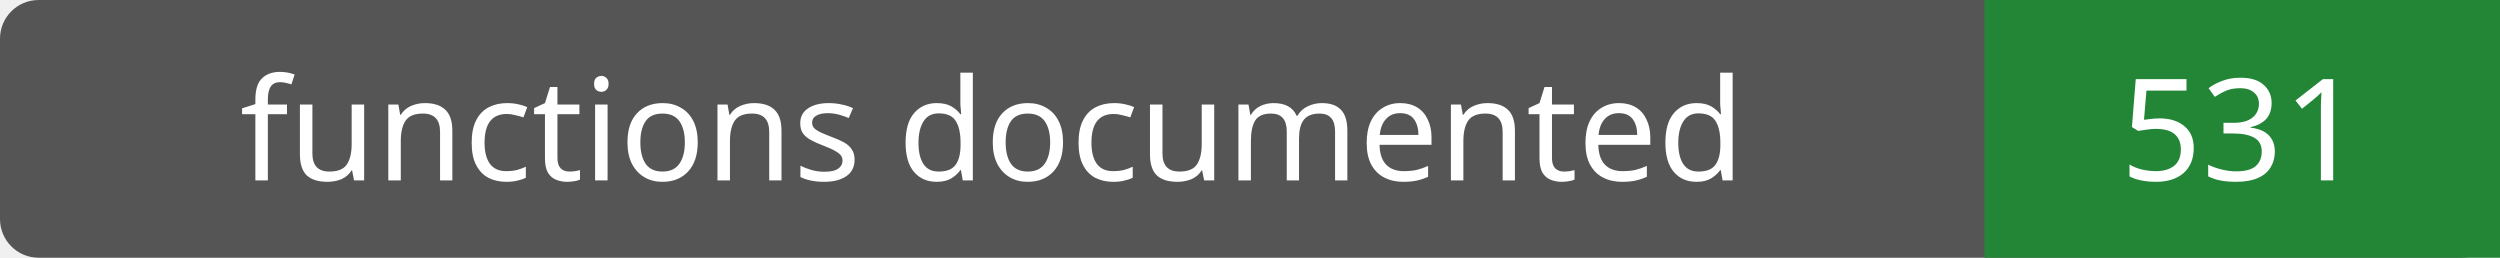
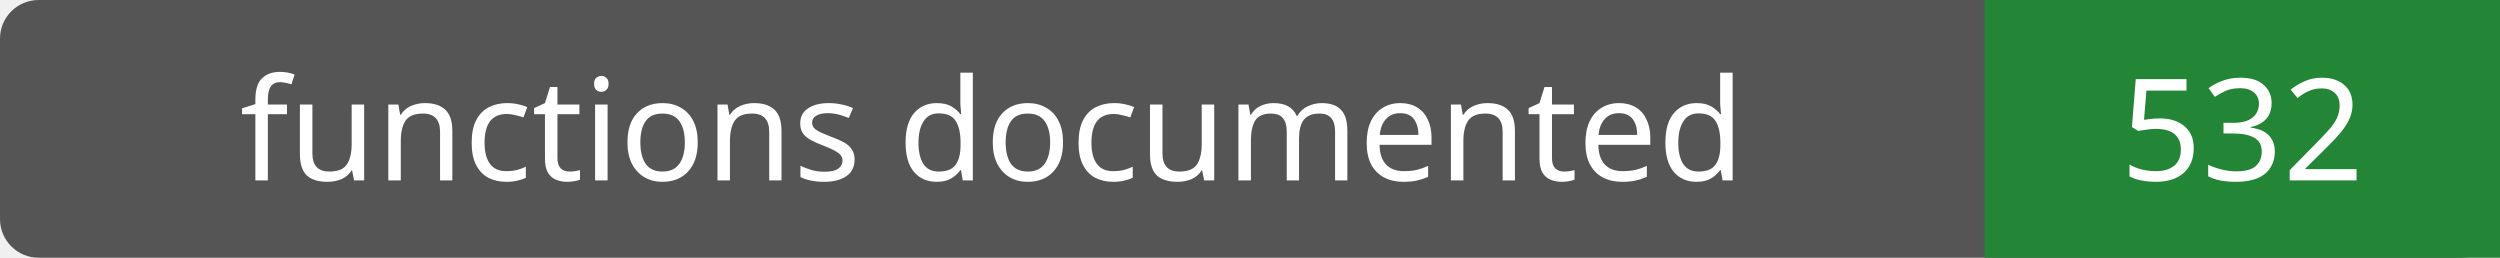
- <svg xmlns="http://www.w3.org/2000/svg" width="194" height="20" role="img" aria-label="functions documented: 531">
+ <svg xmlns="http://www.w3.org/2000/svg" width="194" height="20" role="img" aria-label="functions documented: 532">
  <rect width="194" height="20" rx="3" fill="#555" />
  <path fill="#238636" d="M154 0h40v20H154z" />
  <g fill="#fff" text-anchor="middle" font-family="Verdana,sans-serif" font-size="11">
    <text x="77.0" y="14">functions documented</text>
-     <text x="174.0" y="14">531</text>
+     <text x="174.0" y="14">532</text>
  </g>
</svg>
